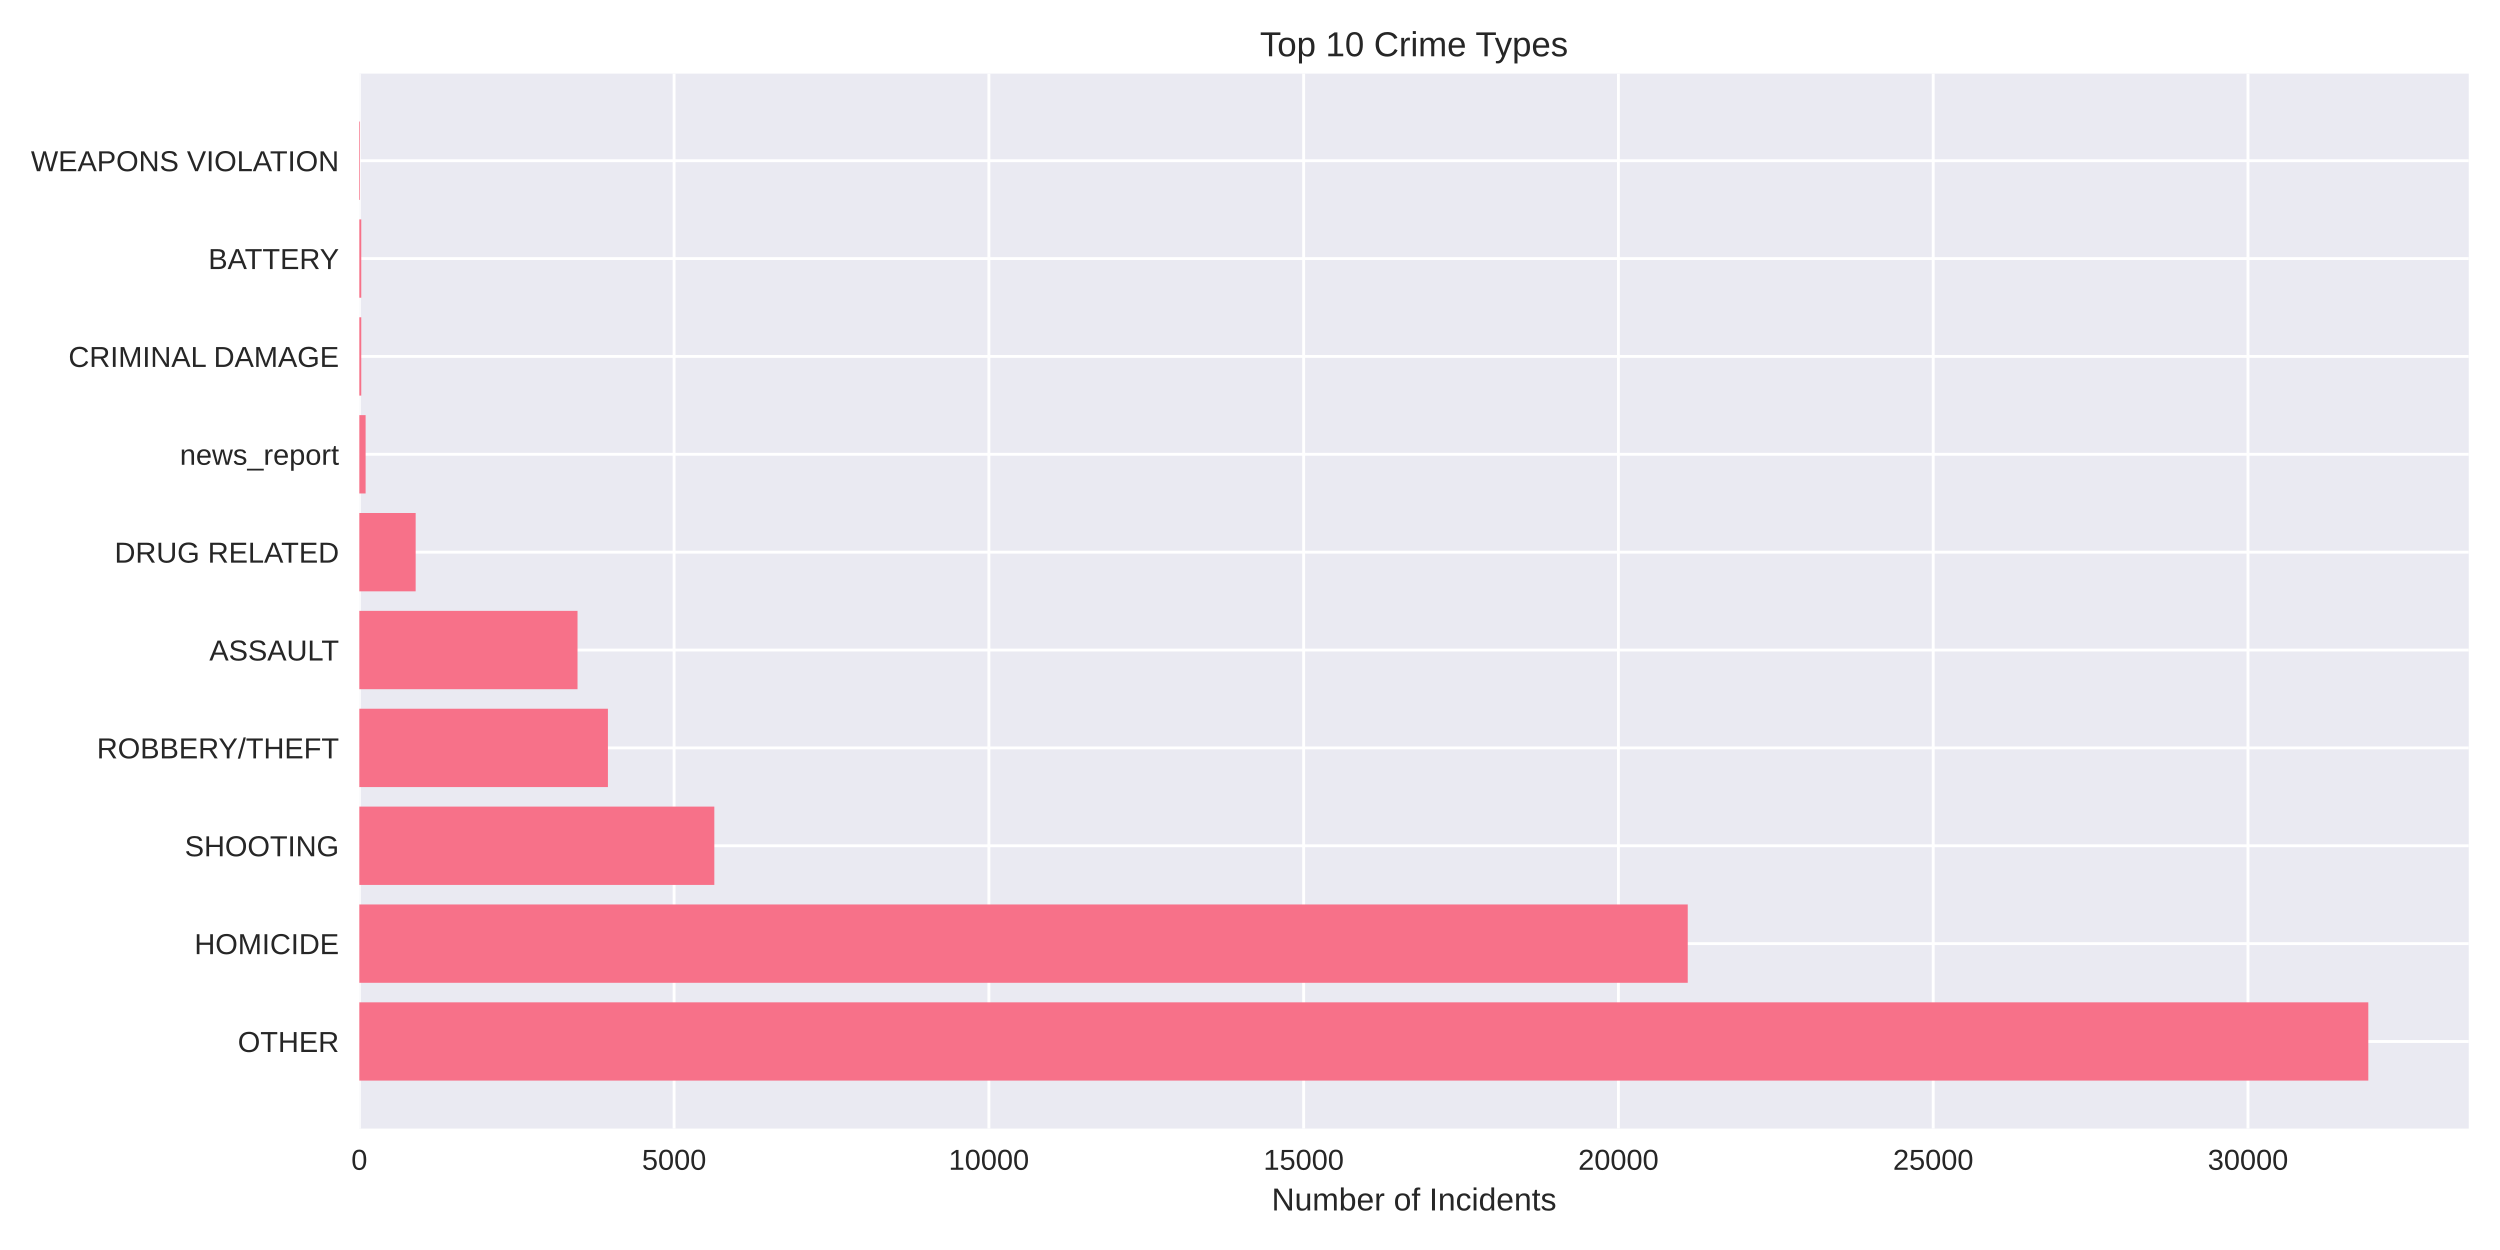
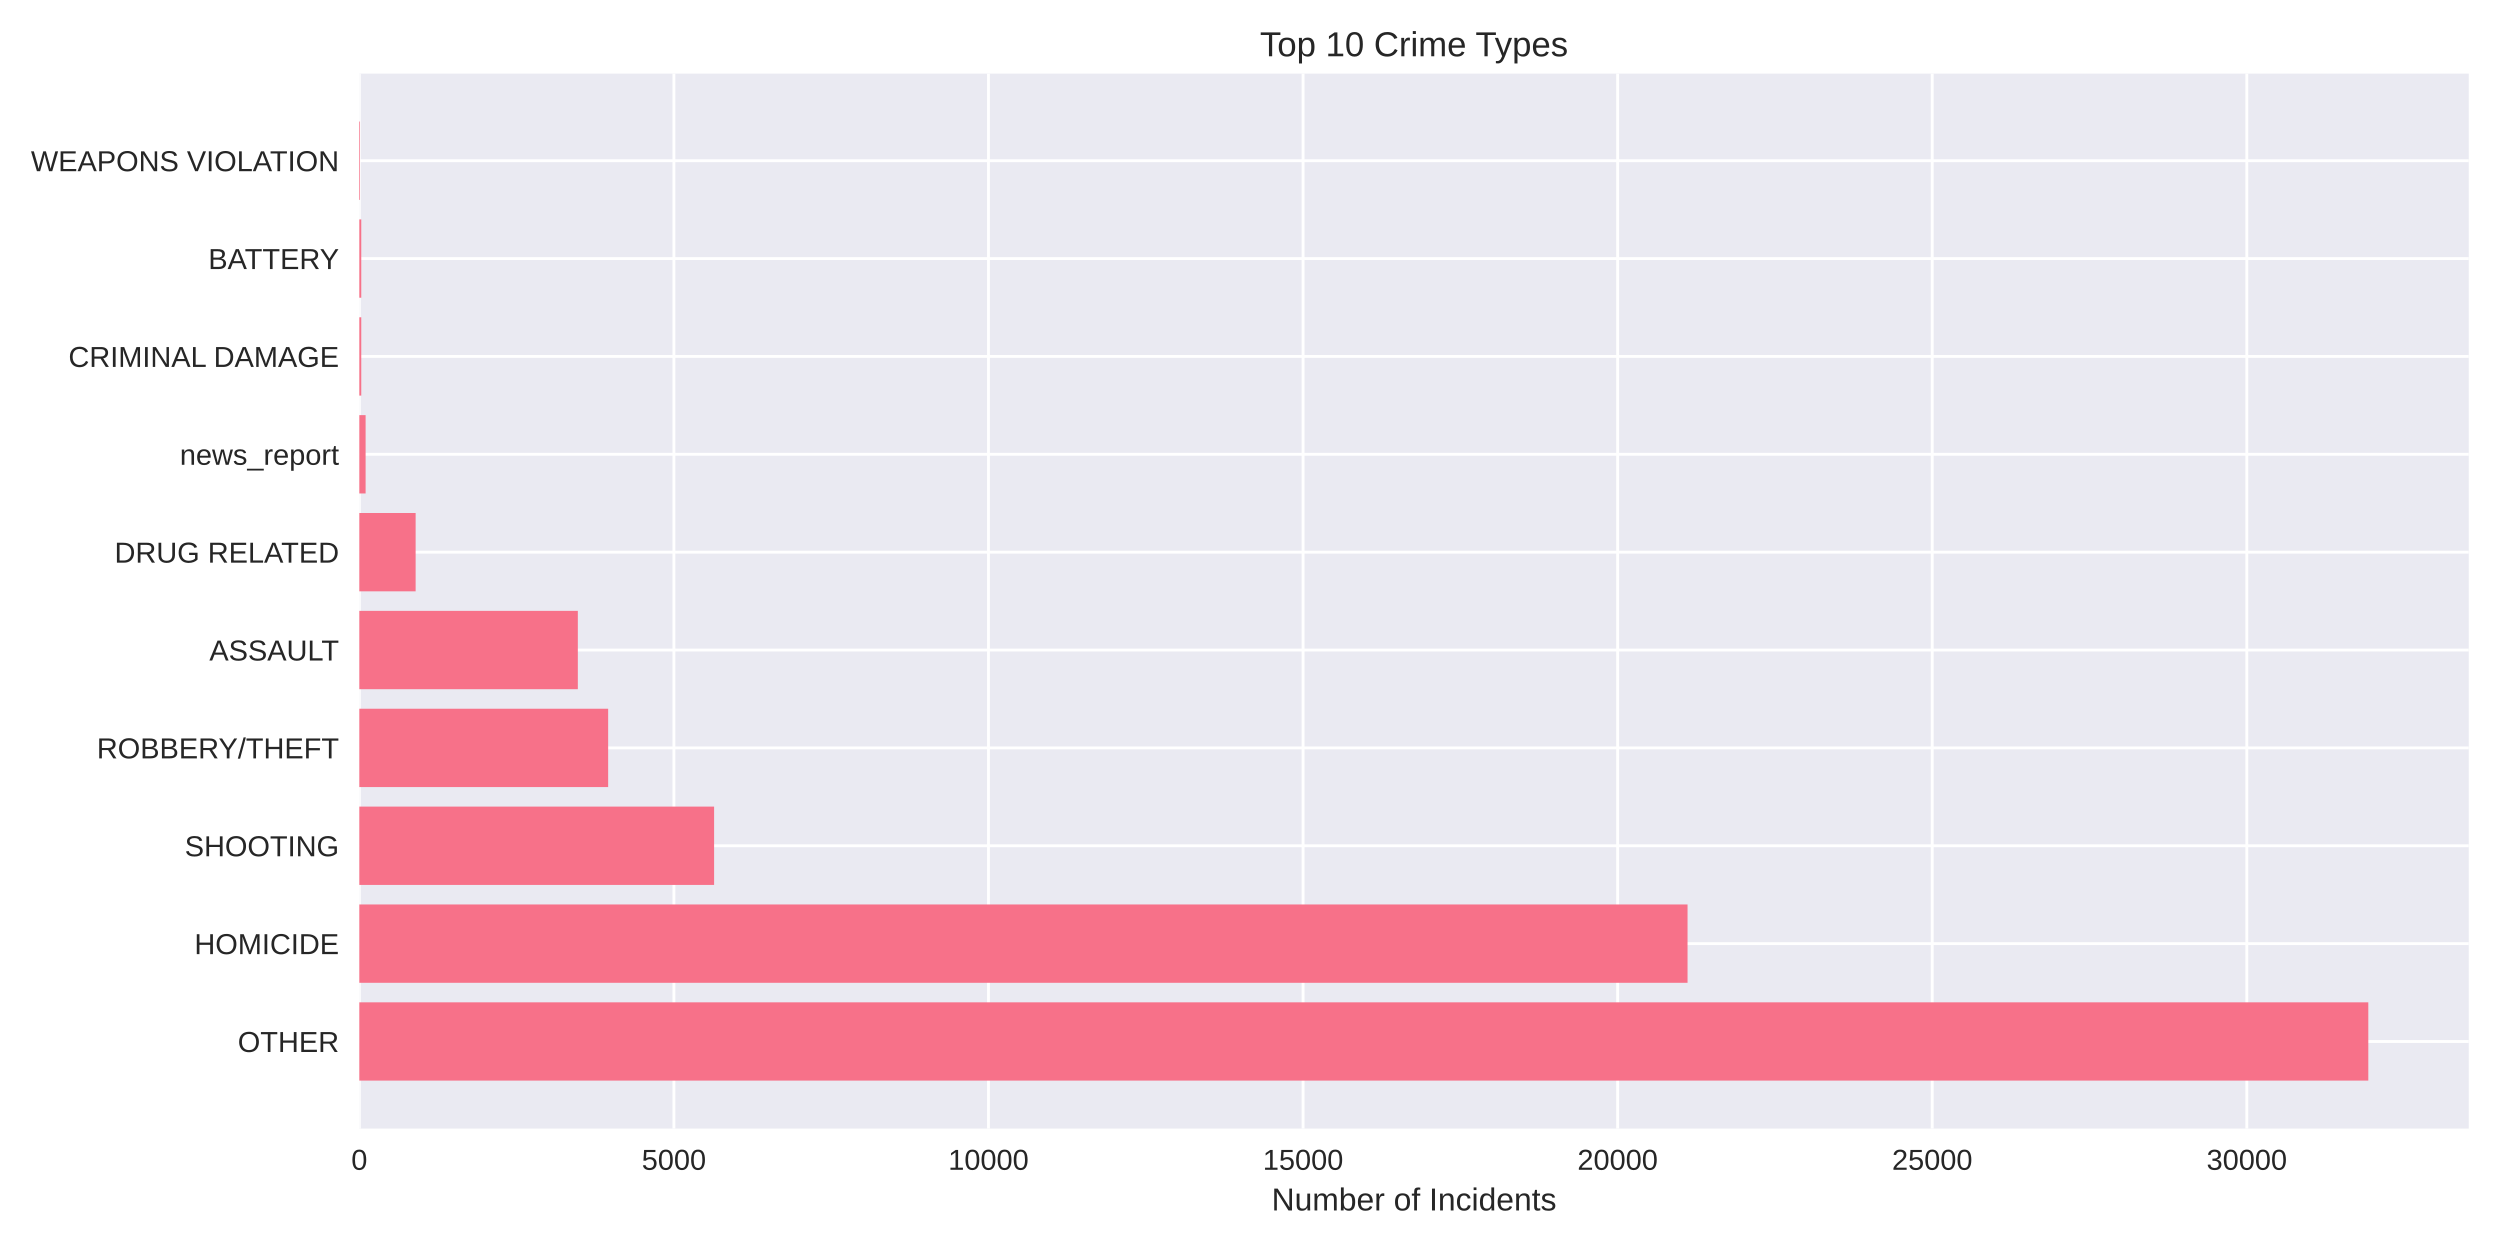
<svg xmlns="http://www.w3.org/2000/svg" width="864pt" height="432pt" viewBox="0 0 864 432" version="1.1">
  <defs>
    <style type="text/css">*{stroke-linejoin: round; stroke-linecap: butt}</style>
  </defs>
  <g id="figure_1">
    <g id="patch_1">
      <path d="M 0 432  L 864 432  L 864 0  L 0 0  z " style="fill: #ffffff" />
    </g>
    <g id="axes_1">
      <g id="patch_2">
        <path d="M 124.18 390.04  L 853.2 390.04  L 853.2 25.44  L 124.18 25.44  z " style="fill: #eaeaf2" />
      </g>
      <g id="matplotlib.axis_1">
        <g id="xtick_1">
          <g id="line2d_1">
-             <path d="M 124.18 390.04  L 124.18 25.44  " clip-path="url(#p75de78f9d5)" style="fill: none; stroke: #ffffff; stroke-linecap: round" />
+             <path d="M 124.18 390.04  L 124.18 25.44  " clip-path="url(#pcc251692a3)" style="fill: none; stroke: #ffffff; stroke-linecap: round" />
          </g>
          <g id="line2d_2" />
          <g id="text_1">
            <text style="fill: #262626; font: 10px 'Arial', 'Liberation Sans', 'DejaVu Sans', 'Bitstream Vera Sans', sans-serif; text-anchor: middle" x="124.18" y="404.287" transform="rotate(-0 124.18 404.2869)">0</text>
          </g>
        </g>
        <g id="xtick_2">
          <g id="line2d_3">
-             <path d="M 232.968 390.04  L 232.968 25.44  " clip-path="url(#p75de78f9d5)" style="fill: none; stroke: #ffffff; stroke-linecap: round" />
+             <path d="M 232.9 390.04  L 232.9 25.44  " clip-path="url(#pcc251692a3)" style="fill: none; stroke: #ffffff; stroke-linecap: round" />
          </g>
          <g id="line2d_4" />
          <g id="text_2">
-             <text style="fill: #262626; font: 10px 'Arial', 'Liberation Sans', 'DejaVu Sans', 'Bitstream Vera Sans', sans-serif; text-anchor: middle" x="232.968" y="404.287" transform="rotate(-0 232.9677 404.2869)">5000</text>
+             <text style="fill: #262626; font: 10px 'Arial', 'Liberation Sans', 'DejaVu Sans', 'Bitstream Vera Sans', sans-serif; text-anchor: middle" x="232.9" y="404.287" transform="rotate(-0 232.8995 404.2869)">5000</text>
          </g>
        </g>
        <g id="xtick_3">
          <g id="line2d_5">
-             <path d="M 341.755 390.04  L 341.755 25.44  " clip-path="url(#p75de78f9d5)" style="fill: none; stroke: #ffffff; stroke-linecap: round" />
+             <path d="M 341.619 390.04  L 341.619 25.44  " clip-path="url(#pcc251692a3)" style="fill: none; stroke: #ffffff; stroke-linecap: round" />
          </g>
          <g id="line2d_6" />
          <g id="text_3">
-             <text style="fill: #262626; font: 10px 'Arial', 'Liberation Sans', 'DejaVu Sans', 'Bitstream Vera Sans', sans-serif; text-anchor: middle" x="341.755" y="404.287" transform="rotate(-0 341.7554 404.2869)">10000</text>
+             <text style="fill: #262626; font: 10px 'Arial', 'Liberation Sans', 'DejaVu Sans', 'Bitstream Vera Sans', sans-serif; text-anchor: middle" x="341.619" y="404.287" transform="rotate(-0 341.6191 404.2869)">10000</text>
          </g>
        </g>
        <g id="xtick_4">
          <g id="line2d_7">
-             <path d="M 450.543 390.04  L 450.543 25.44  " clip-path="url(#p75de78f9d5)" style="fill: none; stroke: #ffffff; stroke-linecap: round" />
+             <path d="M 450.339 390.04  L 450.339 25.44  " clip-path="url(#pcc251692a3)" style="fill: none; stroke: #ffffff; stroke-linecap: round" />
          </g>
          <g id="line2d_8" />
          <g id="text_4">
-             <text style="fill: #262626; font: 10px 'Arial', 'Liberation Sans', 'DejaVu Sans', 'Bitstream Vera Sans', sans-serif; text-anchor: middle" x="450.543" y="404.287" transform="rotate(-0 450.5431 404.2869)">15000</text>
+             <text style="fill: #262626; font: 10px 'Arial', 'Liberation Sans', 'DejaVu Sans', 'Bitstream Vera Sans', sans-serif; text-anchor: middle" x="450.339" y="404.287" transform="rotate(-0 450.3386 404.2869)">15000</text>
          </g>
        </g>
        <g id="xtick_5">
          <g id="line2d_9">
-             <path d="M 559.331 390.04  L 559.331 25.44  " clip-path="url(#p75de78f9d5)" style="fill: none; stroke: #ffffff; stroke-linecap: round" />
+             <path d="M 559.058 390.04  L 559.058 25.44  " clip-path="url(#pcc251692a3)" style="fill: none; stroke: #ffffff; stroke-linecap: round" />
          </g>
          <g id="line2d_10" />
          <g id="text_5">
-             <text style="fill: #262626; font: 10px 'Arial', 'Liberation Sans', 'DejaVu Sans', 'Bitstream Vera Sans', sans-serif; text-anchor: middle" x="559.331" y="404.287" transform="rotate(-0 559.3307 404.2869)">20000</text>
+             <text style="fill: #262626; font: 10px 'Arial', 'Liberation Sans', 'DejaVu Sans', 'Bitstream Vera Sans', sans-serif; text-anchor: middle" x="559.058" y="404.287" transform="rotate(-0 559.0582 404.2869)">20000</text>
          </g>
        </g>
        <g id="xtick_6">
          <g id="line2d_11">
-             <path d="M 668.118 390.04  L 668.118 25.44  " clip-path="url(#p75de78f9d5)" style="fill: none; stroke: #ffffff; stroke-linecap: round" />
+             <path d="M 667.778 390.04  L 667.778 25.44  " clip-path="url(#pcc251692a3)" style="fill: none; stroke: #ffffff; stroke-linecap: round" />
          </g>
          <g id="line2d_12" />
          <g id="text_6">
-             <text style="fill: #262626; font: 10px 'Arial', 'Liberation Sans', 'DejaVu Sans', 'Bitstream Vera Sans', sans-serif; text-anchor: middle" x="668.118" y="404.287" transform="rotate(-0 668.1184 404.2869)">25000</text>
+             <text style="fill: #262626; font: 10px 'Arial', 'Liberation Sans', 'DejaVu Sans', 'Bitstream Vera Sans', sans-serif; text-anchor: middle" x="667.778" y="404.287" transform="rotate(-0 667.7777 404.2869)">25000</text>
          </g>
        </g>
        <g id="xtick_7">
          <g id="line2d_13">
-             <path d="M 776.906 390.04  L 776.906 25.44  " clip-path="url(#p75de78f9d5)" style="fill: none; stroke: #ffffff; stroke-linecap: round" />
+             <path d="M 776.497 390.04  L 776.497 25.44  " clip-path="url(#pcc251692a3)" style="fill: none; stroke: #ffffff; stroke-linecap: round" />
          </g>
          <g id="line2d_14" />
          <g id="text_7">
-             <text style="fill: #262626; font: 10px 'Arial', 'Liberation Sans', 'DejaVu Sans', 'Bitstream Vera Sans', sans-serif; text-anchor: middle" x="776.906" y="404.287" transform="rotate(-0 776.9061 404.2869)">30000</text>
+             <text style="fill: #262626; font: 10px 'Arial', 'Liberation Sans', 'DejaVu Sans', 'Bitstream Vera Sans', sans-serif; text-anchor: middle" x="776.497" y="404.287" transform="rotate(-0 776.4973 404.2869)">30000</text>
          </g>
        </g>
        <g id="text_8">
          <text style="fill: #262626; font: 11px 'Arial', 'Liberation Sans', 'DejaVu Sans', 'Bitstream Vera Sans', sans-serif; text-anchor: middle" x="488.69" y="418.333" transform="rotate(-0 488.69 418.3334)">Number of Incidents</text>
        </g>
      </g>
      <g id="matplotlib.axis_2">
        <g id="ytick_1">
          <g id="line2d_15">
-             <path d="M 124.18 359.939  L 853.2 359.939  " clip-path="url(#p75de78f9d5)" style="fill: none; stroke: #ffffff; stroke-linecap: round" />
+             <path d="M 124.18 359.939  L 853.2 359.939  " clip-path="url(#pcc251692a3)" style="fill: none; stroke: #ffffff; stroke-linecap: round" />
          </g>
          <g id="line2d_16" />
          <g id="text_9">
            <text style="fill: #262626; font: 10px 'Arial', 'Liberation Sans', 'DejaVu Sans', 'Bitstream Vera Sans', sans-serif; text-anchor: end" x="117.18" y="363.562" transform="rotate(-0 117.18 363.562)">OTHER</text>
          </g>
        </g>
        <g id="ytick_2">
          <g id="line2d_17">
-             <path d="M 124.18 326.117  L 853.2 326.117  " clip-path="url(#p75de78f9d5)" style="fill: none; stroke: #ffffff; stroke-linecap: round" />
+             <path d="M 124.18 326.117  L 853.2 326.117  " clip-path="url(#pcc251692a3)" style="fill: none; stroke: #ffffff; stroke-linecap: round" />
          </g>
          <g id="line2d_18" />
          <g id="text_10">
            <text style="fill: #262626; font: 10px 'Arial', 'Liberation Sans', 'DejaVu Sans', 'Bitstream Vera Sans', sans-serif; text-anchor: end" x="117.18" y="329.74" transform="rotate(-0 117.18 329.7401)">HOMICIDE</text>
          </g>
        </g>
        <g id="ytick_3">
          <g id="line2d_19">
-             <path d="M 124.18 292.295  L 853.2 292.295  " clip-path="url(#p75de78f9d5)" style="fill: none; stroke: #ffffff; stroke-linecap: round" />
+             <path d="M 124.18 292.295  L 853.2 292.295  " clip-path="url(#pcc251692a3)" style="fill: none; stroke: #ffffff; stroke-linecap: round" />
          </g>
          <g id="line2d_20" />
          <g id="text_11">
            <text style="fill: #262626; font: 10px 'Arial', 'Liberation Sans', 'DejaVu Sans', 'Bitstream Vera Sans', sans-serif; text-anchor: end" x="117.18" y="295.918" transform="rotate(-0 117.18 295.9182)">SHOOTING</text>
          </g>
        </g>
        <g id="ytick_4">
          <g id="line2d_21">
-             <path d="M 124.18 258.473  L 853.2 258.473  " clip-path="url(#p75de78f9d5)" style="fill: none; stroke: #ffffff; stroke-linecap: round" />
+             <path d="M 124.18 258.473  L 853.2 258.473  " clip-path="url(#pcc251692a3)" style="fill: none; stroke: #ffffff; stroke-linecap: round" />
          </g>
          <g id="line2d_22" />
          <g id="text_12">
            <text style="fill: #262626; font: 10px 'Arial', 'Liberation Sans', 'DejaVu Sans', 'Bitstream Vera Sans', sans-serif; text-anchor: end" x="117.18" y="262.096" transform="rotate(-0 117.18 262.0963)">ROBBERY/THEFT</text>
          </g>
        </g>
        <g id="ytick_5">
          <g id="line2d_23">
-             <path d="M 124.18 224.651  L 853.2 224.651  " clip-path="url(#p75de78f9d5)" style="fill: none; stroke: #ffffff; stroke-linecap: round" />
+             <path d="M 124.18 224.651  L 853.2 224.651  " clip-path="url(#pcc251692a3)" style="fill: none; stroke: #ffffff; stroke-linecap: round" />
          </g>
          <g id="line2d_24" />
          <g id="text_13">
            <text style="fill: #262626; font: 10px 'Arial', 'Liberation Sans', 'DejaVu Sans', 'Bitstream Vera Sans', sans-serif; text-anchor: end" x="117.18" y="228.274" transform="rotate(-0 117.18 228.2744)">ASSAULT</text>
          </g>
        </g>
        <g id="ytick_6">
          <g id="line2d_25">
-             <path d="M 124.18 190.829  L 853.2 190.829  " clip-path="url(#p75de78f9d5)" style="fill: none; stroke: #ffffff; stroke-linecap: round" />
+             <path d="M 124.18 190.829  L 853.2 190.829  " clip-path="url(#pcc251692a3)" style="fill: none; stroke: #ffffff; stroke-linecap: round" />
          </g>
          <g id="line2d_26" />
          <g id="text_14">
            <text style="fill: #262626; font: 10px 'Arial', 'Liberation Sans', 'DejaVu Sans', 'Bitstream Vera Sans', sans-serif; text-anchor: end" x="117.18" y="194.452" transform="rotate(-0 117.18 194.4525)">DRUG RELATED</text>
          </g>
        </g>
        <g id="ytick_7">
          <g id="line2d_27">
-             <path d="M 124.18 157.007  L 853.2 157.007  " clip-path="url(#p75de78f9d5)" style="fill: none; stroke: #ffffff; stroke-linecap: round" />
+             <path d="M 124.18 157.007  L 853.2 157.007  " clip-path="url(#pcc251692a3)" style="fill: none; stroke: #ffffff; stroke-linecap: round" />
          </g>
          <g id="line2d_28" />
          <g id="text_15">
            <text style="fill: #262626; font: 10px 'Arial', 'Liberation Sans', 'DejaVu Sans', 'Bitstream Vera Sans', sans-serif; text-anchor: end" x="117.18" y="160.631" transform="rotate(-0 117.18 160.6306)">news_report</text>
          </g>
        </g>
        <g id="ytick_8">
          <g id="line2d_29">
-             <path d="M 124.18 123.185  L 853.2 123.185  " clip-path="url(#p75de78f9d5)" style="fill: none; stroke: #ffffff; stroke-linecap: round" />
+             <path d="M 124.18 123.185  L 853.2 123.185  " clip-path="url(#pcc251692a3)" style="fill: none; stroke: #ffffff; stroke-linecap: round" />
          </g>
          <g id="line2d_30" />
          <g id="text_16">
            <text style="fill: #262626; font: 10px 'Arial', 'Liberation Sans', 'DejaVu Sans', 'Bitstream Vera Sans', sans-serif; text-anchor: end" x="117.18" y="126.809" transform="rotate(-0 117.18 126.8087)">CRIMINAL DAMAGE</text>
          </g>
        </g>
        <g id="ytick_9">
          <g id="line2d_31">
-             <path d="M 124.18 89.363  L 853.2 89.363  " clip-path="url(#p75de78f9d5)" style="fill: none; stroke: #ffffff; stroke-linecap: round" />
+             <path d="M 124.18 89.363  L 853.2 89.363  " clip-path="url(#pcc251692a3)" style="fill: none; stroke: #ffffff; stroke-linecap: round" />
          </g>
          <g id="line2d_32" />
          <g id="text_17">
            <text style="fill: #262626; font: 10px 'Arial', 'Liberation Sans', 'DejaVu Sans', 'Bitstream Vera Sans', sans-serif; text-anchor: end" x="117.18" y="92.987" transform="rotate(-0 117.18 92.98681)">BATTERY</text>
          </g>
        </g>
        <g id="ytick_10">
          <g id="line2d_33">
-             <path d="M 124.18 55.541  L 853.2 55.541  " clip-path="url(#p75de78f9d5)" style="fill: none; stroke: #ffffff; stroke-linecap: round" />
+             <path d="M 124.18 55.541  L 853.2 55.541  " clip-path="url(#pcc251692a3)" style="fill: none; stroke: #ffffff; stroke-linecap: round" />
          </g>
          <g id="line2d_34" />
          <g id="text_18">
            <text style="fill: #262626; font: 10px 'Arial', 'Liberation Sans', 'DejaVu Sans', 'Bitstream Vera Sans', sans-serif; text-anchor: end" x="117.18" y="59.165" transform="rotate(-0 117.18 59.16492)">WEAPONS VIOLATION</text>
          </g>
        </g>
      </g>
      <g id="patch_3">
-         <path d="M 124.18 373.467  L 818.485 373.467  L 818.485 346.41  L 124.18 346.41  z " clip-path="url(#p75de78f9d5)" style="fill: #f77189" />
+         <path d="M 124.18 373.467  L 818.485 373.467  L 818.485 346.41  L 124.18 346.41  z " clip-path="url(#pcc251692a3)" style="fill: #f77189" />
      </g>
      <g id="patch_4">
-         <path d="M 124.18 339.645  L 583.286 339.645  L 583.286 312.588  L 124.18 312.588  z " clip-path="url(#p75de78f9d5)" style="fill: #f77189" />
+         <path d="M 124.18 339.645  L 583.216 339.645  L 583.216 312.588  L 124.18 312.588  z " clip-path="url(#pcc251692a3)" style="fill: #f77189" />
      </g>
      <g id="patch_5">
-         <path d="M 124.18 305.823  L 246.871 305.823  L 246.871 278.766  L 124.18 278.766  z " clip-path="url(#p75de78f9d5)" style="fill: #f77189" />
+         <path d="M 124.18 305.823  L 246.794 305.823  L 246.794 278.766  L 124.18 278.766  z " clip-path="url(#pcc251692a3)" style="fill: #f77189" />
      </g>
      <g id="patch_6">
-         <path d="M 124.18 272.002  L 210.101 272.002  L 210.101 244.944  L 124.18 244.944  z " clip-path="url(#p75de78f9d5)" style="fill: #f77189" />
+         <path d="M 124.18 272.002  L 210.177 272.002  L 210.177 244.944  L 124.18 244.944  z " clip-path="url(#pcc251692a3)" style="fill: #f77189" />
      </g>
      <g id="patch_7">
-         <path d="M 124.18 238.18  L 199.592 238.18  L 199.592 211.122  L 124.18 211.122  z " clip-path="url(#p75de78f9d5)" style="fill: #f77189" />
+         <path d="M 124.18 238.18  L 199.697 238.18  L 199.697 211.122  L 124.18 211.122  z " clip-path="url(#pcc251692a3)" style="fill: #f77189" />
      </g>
      <g id="patch_8">
-         <path d="M 124.18 204.358  L 143.653 204.358  L 143.653 177.3  L 124.18 177.3  z " clip-path="url(#p75de78f9d5)" style="fill: #f77189" />
+         <path d="M 124.18 204.358  L 143.641 204.358  L 143.641 177.3  L 124.18 177.3  z " clip-path="url(#pcc251692a3)" style="fill: #f77189" />
      </g>
      <g id="patch_9">
-         <path d="M 124.18 170.536  L 126.356 170.536  L 126.356 143.478  L 124.18 143.478  z " clip-path="url(#p75de78f9d5)" style="fill: #f77189" />
+         <path d="M 124.18 170.536  L 126.354 170.536  L 126.354 143.478  L 124.18 143.478  z " clip-path="url(#pcc251692a3)" style="fill: #f77189" />
      </g>
      <g id="patch_10">
-         <path d="M 124.18 136.714  L 124.854 136.714  L 124.854 109.657  L 124.18 109.657  z " clip-path="url(#p75de78f9d5)" style="fill: #f77189" />
+         <path d="M 124.18 136.714  L 124.854 136.714  L 124.854 109.657  L 124.18 109.657  z " clip-path="url(#pcc251692a3)" style="fill: #f77189" />
      </g>
      <g id="patch_11">
-         <path d="M 124.18 102.892  L 124.854 102.892  L 124.854 75.835  L 124.18 75.835  z " clip-path="url(#p75de78f9d5)" style="fill: #f77189" />
+         <path d="M 124.18 102.892  L 124.854 102.892  L 124.854 75.835  L 124.18 75.835  z " clip-path="url(#pcc251692a3)" style="fill: #f77189" />
      </g>
      <g id="patch_12">
-         <path d="M 124.18 69.07  L 124.419 69.07  L 124.419 42.013  L 124.18 42.013  z " clip-path="url(#p75de78f9d5)" style="fill: #f77189" />
+         <path d="M 124.18 69.07  L 124.419 69.07  L 124.419 42.013  L 124.18 42.013  z " clip-path="url(#pcc251692a3)" style="fill: #f77189" />
      </g>
      <g id="patch_13">
        <path d="M 124.18 390.04  L 124.18 25.44  " style="fill: none" />
      </g>
      <g id="patch_14">
        <path d="M 853.2 390.04  L 853.2 25.44  " style="fill: none" />
      </g>
      <g id="patch_15">
        <path d="M 124.18 390.04  L 853.2 390.04  " style="fill: none" />
      </g>
      <g id="patch_16">
        <path d="M 124.18 25.44  L 853.2 25.44  " style="fill: none" />
      </g>
      <g id="text_19">
        <text style="fill: #262626; font: 12px 'Arial', 'Liberation Sans', 'DejaVu Sans', 'Bitstream Vera Sans', sans-serif; text-anchor: middle" x="488.69" y="19.44" transform="rotate(-0 488.69 19.44)">Top 10 Crime Types</text>
      </g>
    </g>
  </g>
  <defs>
-     <clipPath id="p75de78f9d5">
+     <clipPath id="pcc251692a3">
      <rect x="124.18" y="25.44" width="729.02" height="364.6" />
    </clipPath>
  </defs>
</svg>
